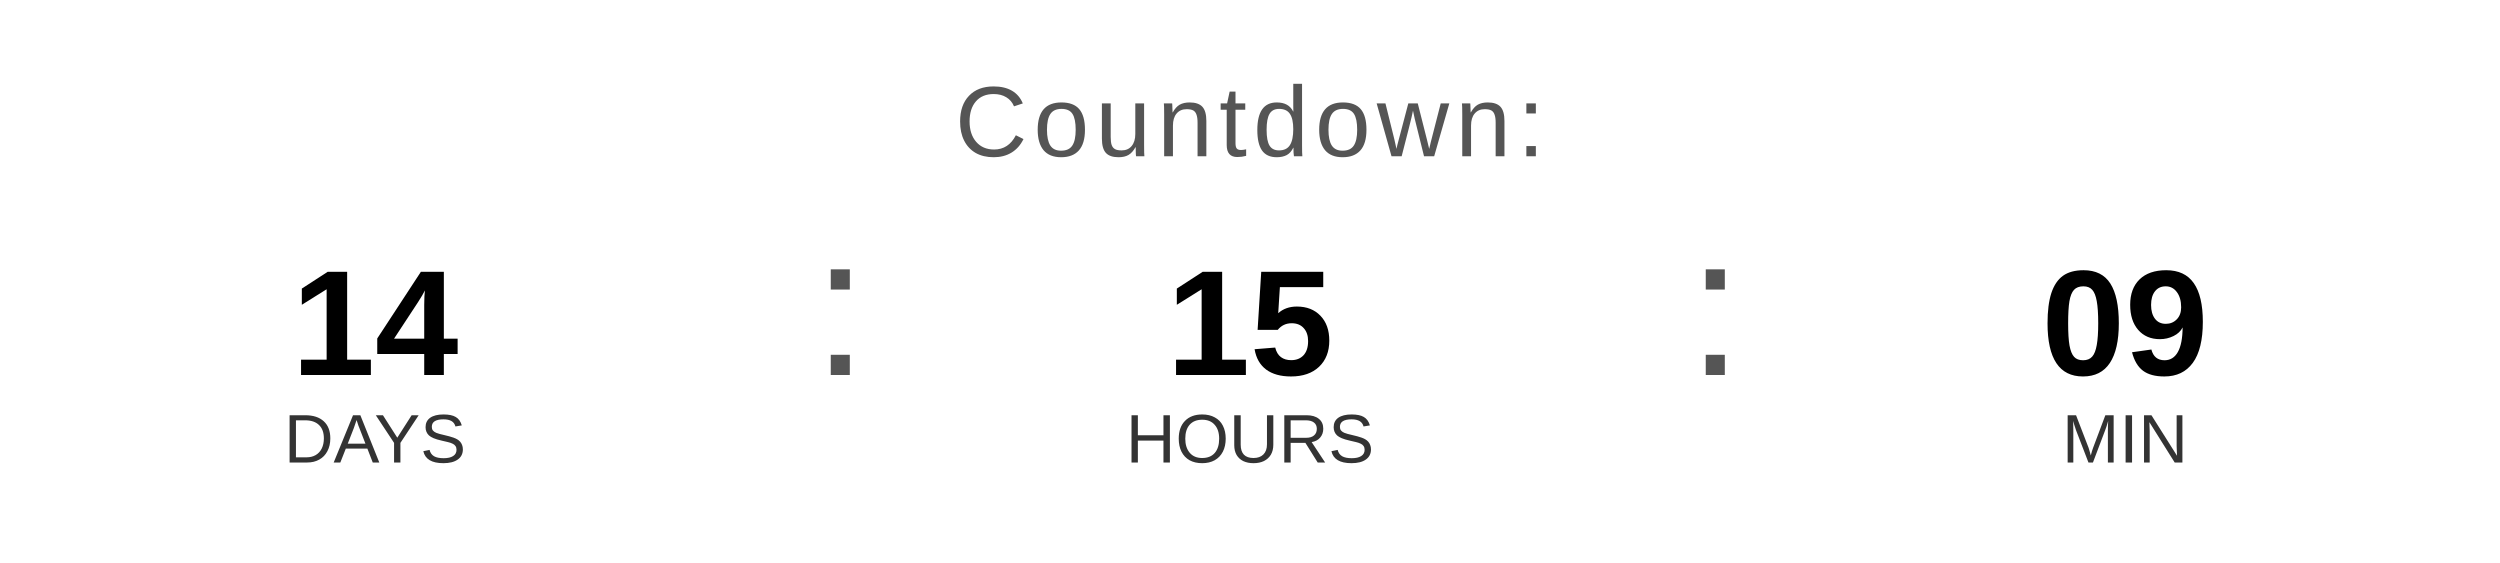
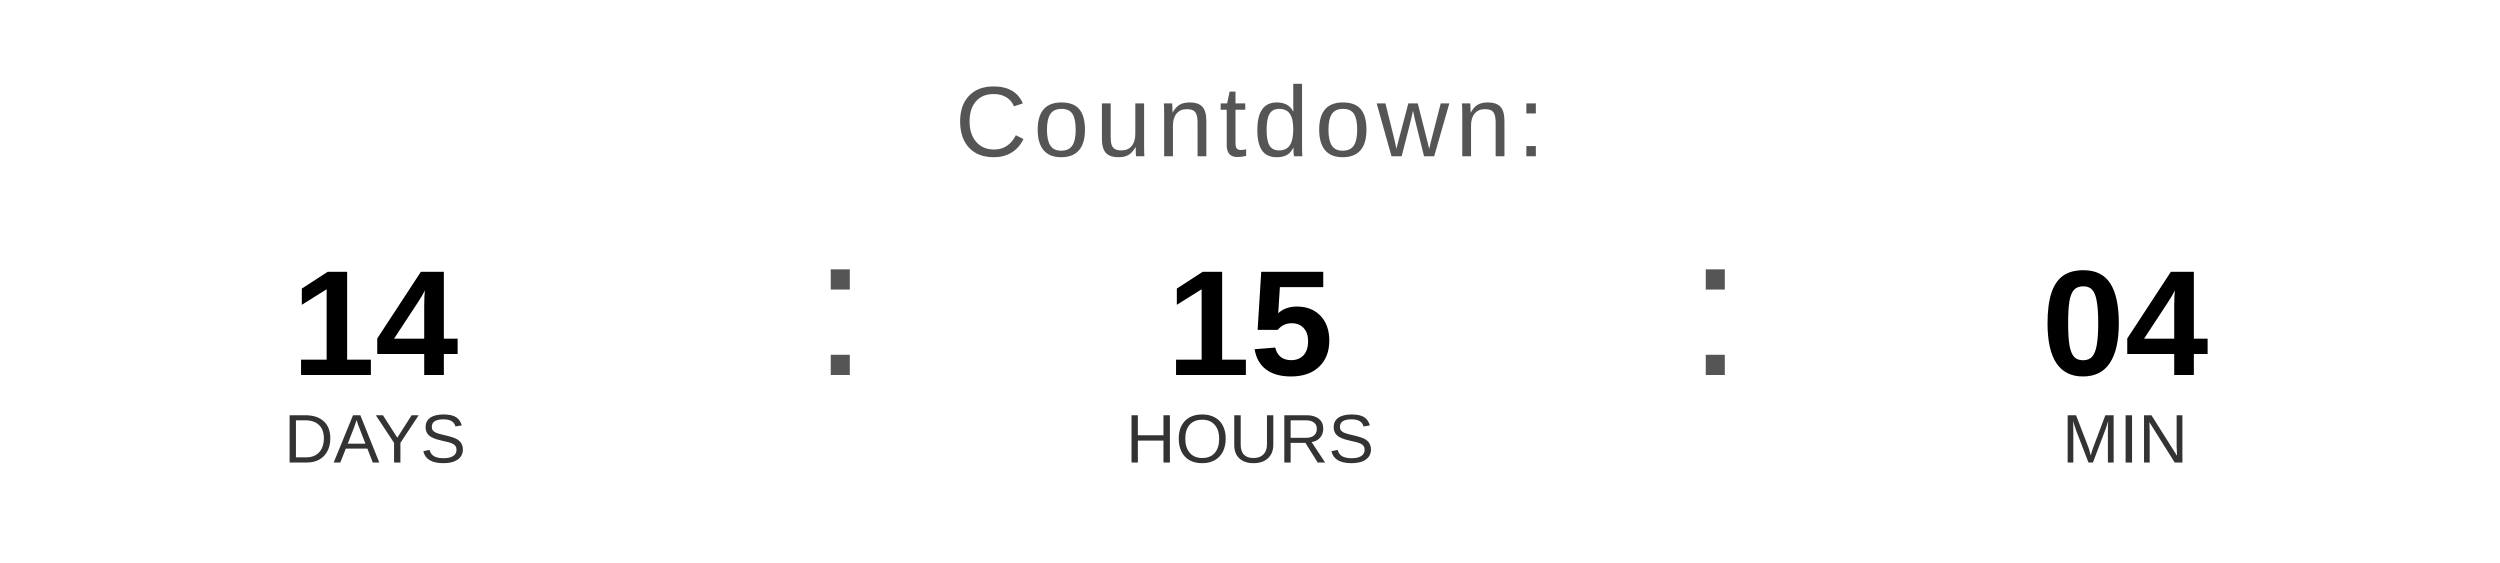
<svg xmlns="http://www.w3.org/2000/svg" width="400" height="90" viewBox="0 0 400 90">
  <text x="200" y="25" font-family="Arial, Helvetica, sans-serif" font-size="16" fill="#555555" text-anchor="middle" letter-spacing="1">
    Countdown:
  </text>
  <text x="60" y="60" font-family="Arial, Helvetica, sans-serif" font-size="24" font-weight="bold" fill="#000000" text-anchor="middle">14</text>
  <text x="60" y="74" font-family="Arial, Helvetica, sans-serif" font-size="11" fill="#333333" text-anchor="middle">DAYS</text>
  <text x="130" y="60" font-family="Arial, sans-serif" font-size="32" fill="#555555">:</text>
  <text x="200" y="60" font-family="Arial, Helvetica, sans-serif" font-size="24" font-weight="bold" fill="#000000" text-anchor="middle">15</text>
  <text x="200" y="74" font-family="Arial, Helvetica, sans-serif" font-size="11" fill="#333333" text-anchor="middle">HOURS</text>
  <text x="270" y="60" font-family="Arial, sans-serif" font-size="32" fill="#555555">:</text>
-   <text x="340" y="60" font-family="Arial, Helvetica, sans-serif" font-size="24" font-weight="bold" fill="#000000" text-anchor="middle">09</text>
+   <text x="340" y="60" font-family="Arial, Helvetica, sans-serif" font-size="24" font-weight="bold" fill="#000000" text-anchor="middle">04</text>
  <text x="340" y="74" font-family="Arial, Helvetica, sans-serif" font-size="11" fill="#333333" text-anchor="middle">MIN</text>
</svg>
